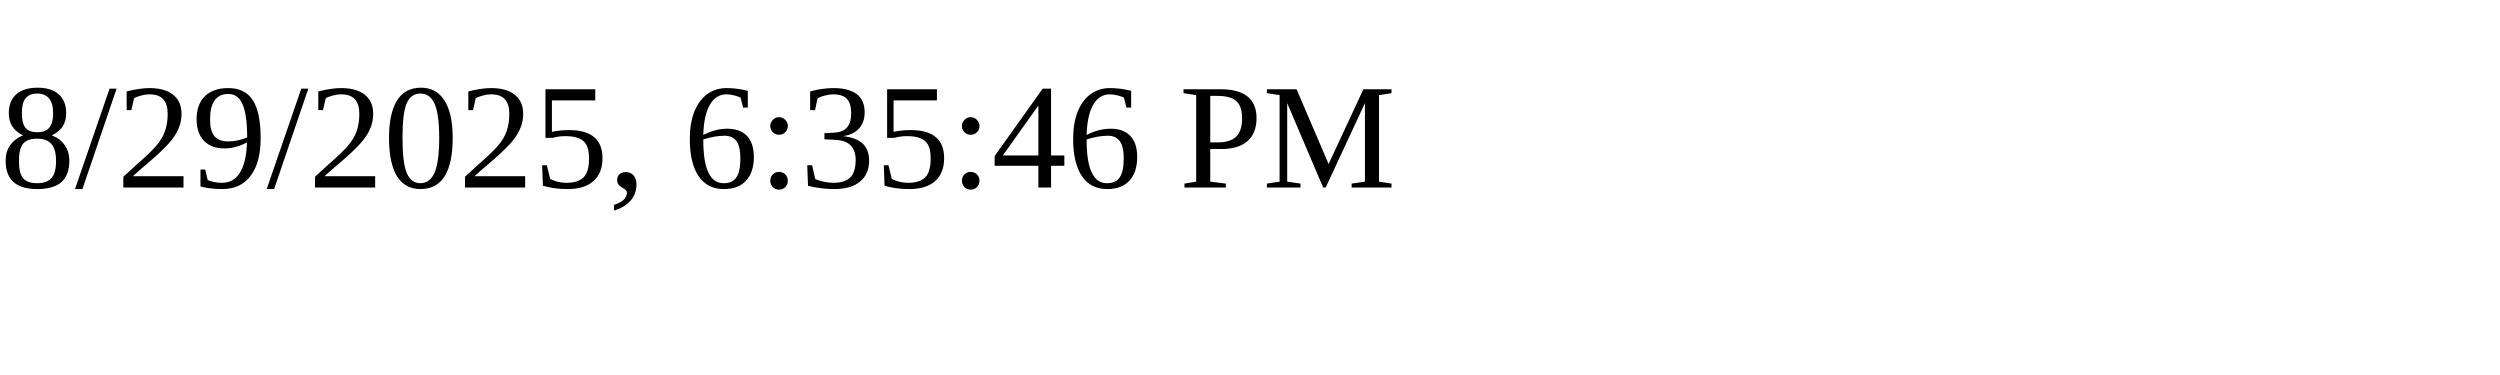
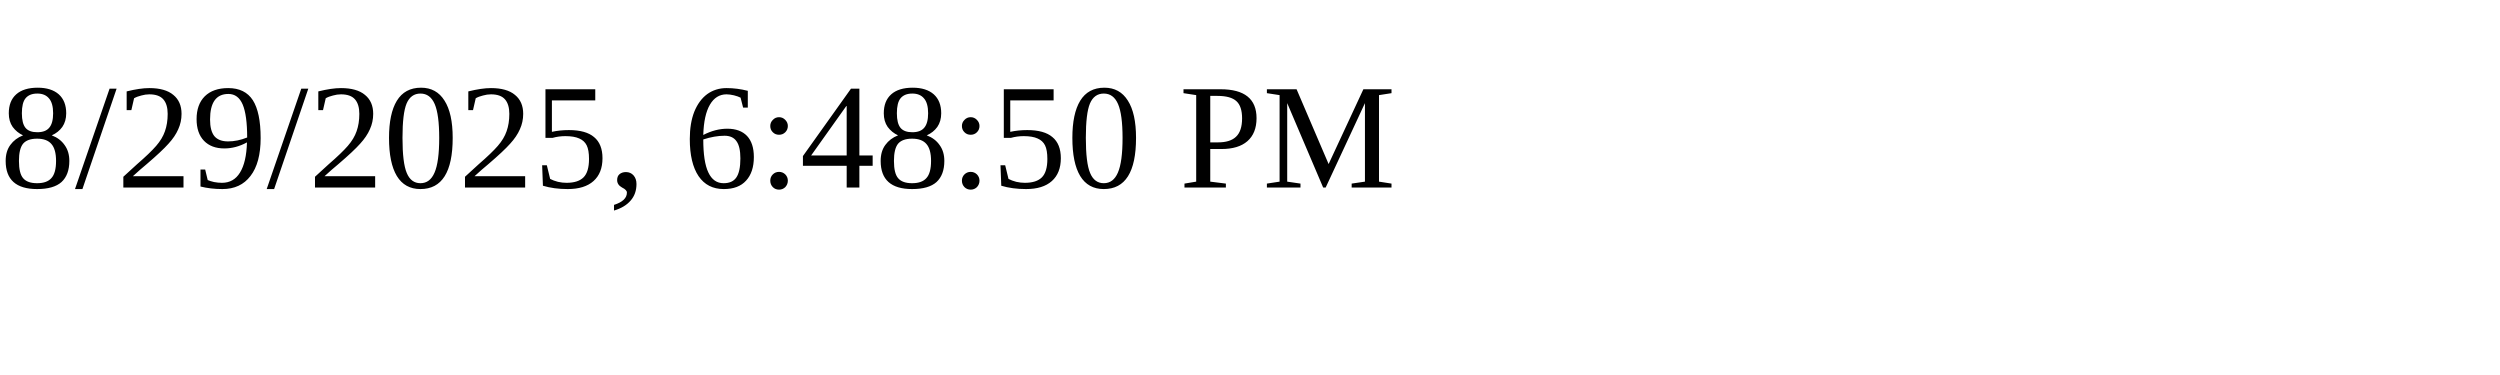
<svg xmlns="http://www.w3.org/2000/svg" height="30" width="200">
-   <text x="0" y="15">8/29/2025, 6:35:46 PM</text>
+   <text x="0" y="15">8/29/2025, 6:48:50 PM</text>
</svg>
